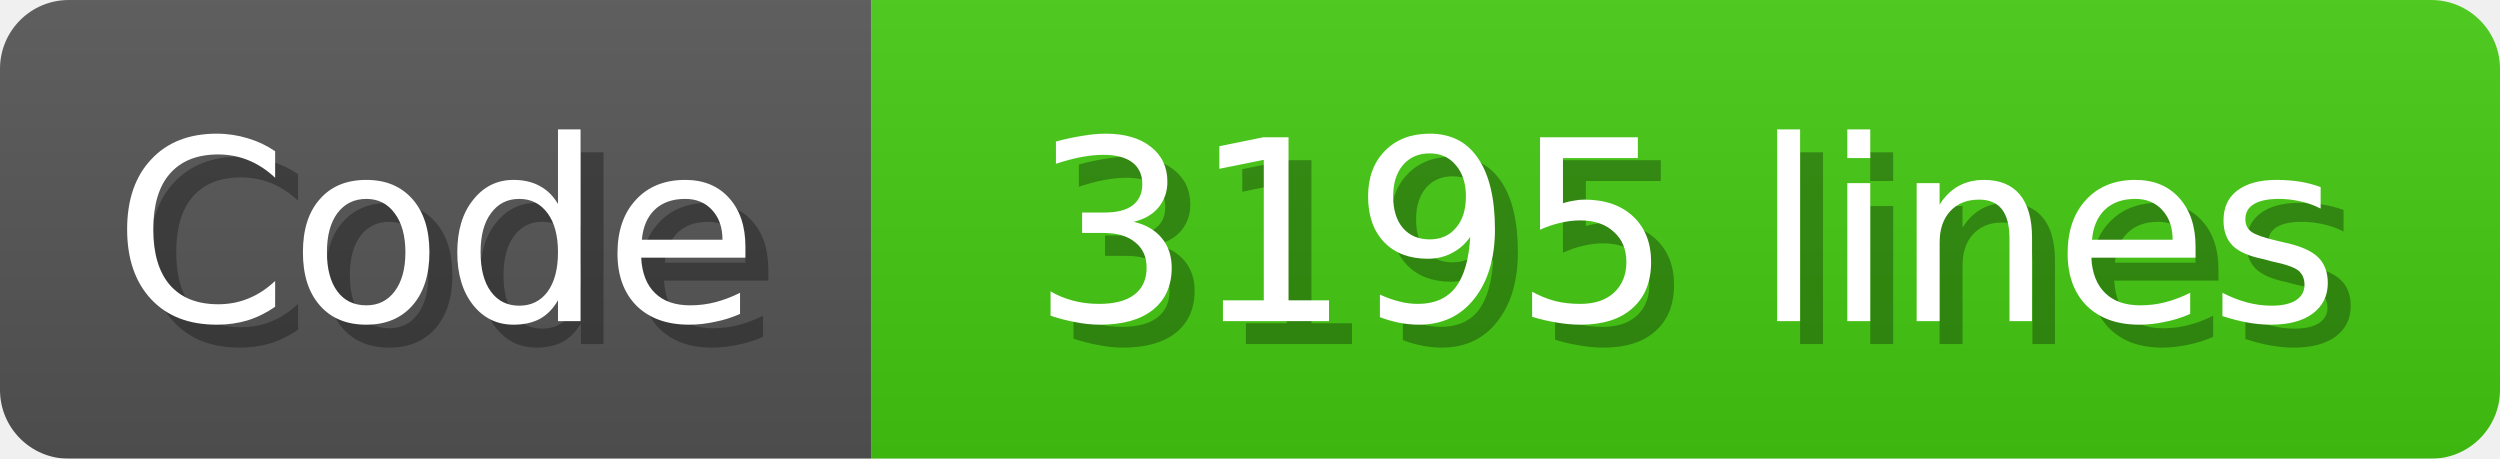
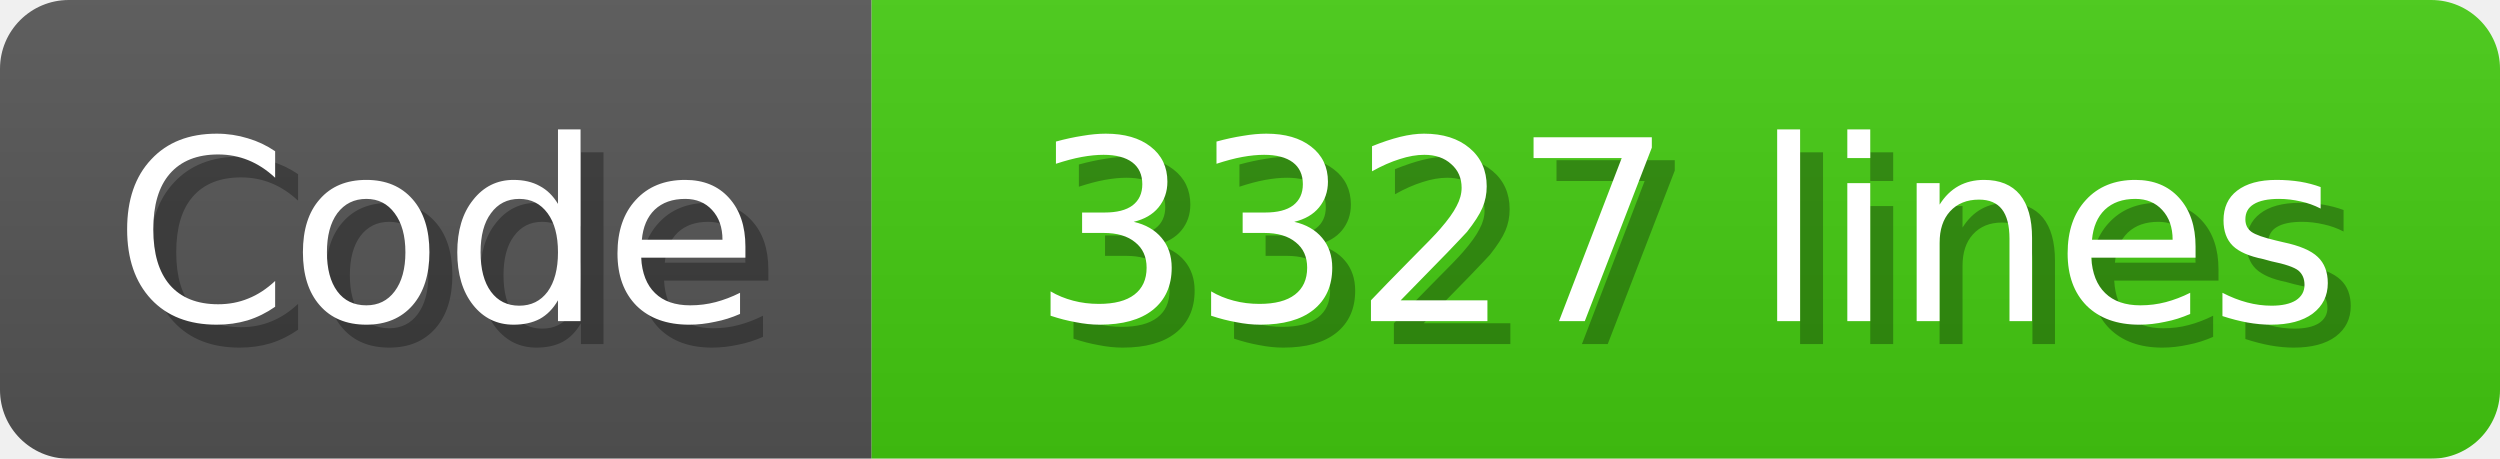
<svg xmlns="http://www.w3.org/2000/svg" width="109" height="20">
  <linearGradient id="b" x2="0" y2="100%">
    <stop offset="0" stop-color="#bbb" stop-opacity=".1" />
    <stop offset="1" stop-opacity=".1" />
  </linearGradient>
  <mask id="anybadge_1">
    <rect width="109" height="20" rx="3" fill="#fff" />
  </mask>
  <g mask="url(#anybadge_1)">
    <path fill="#555" d="M0 0h38v20H0z" />
    <path fill="#4c1" d="M38 0h71v20H38z" />
    <path fill="url(#b)" d="M0 0h109v20H0z" />
  </g>
  <g fill="#fff" text-anchor="middle" font-family="DejaVu Sans,Verdana,Geneva,sans-serif" font-size="11">
    <text x="20.0" y="15" fill="#010101" fill-opacity=".3">Code</text>
    <text x="19.0" y="14">Code</text>
  </g>
  <g fill="#fff" text-anchor="middle" font-family="DejaVu Sans,Verdana,Geneva,sans-serif" font-size="11">
-     <text x="74.5" y="15" fill="#010101" fill-opacity=".3">3195 lines</text>
-     <text x="73.5" y="14">3195 lines</text>
+     <text x="74.5" y="15" fill="#010101" fill-opacity=".3">3327 lines</text>
+     <text x="73.5" y="14">3327 lines</text>
  </g>
</svg>
